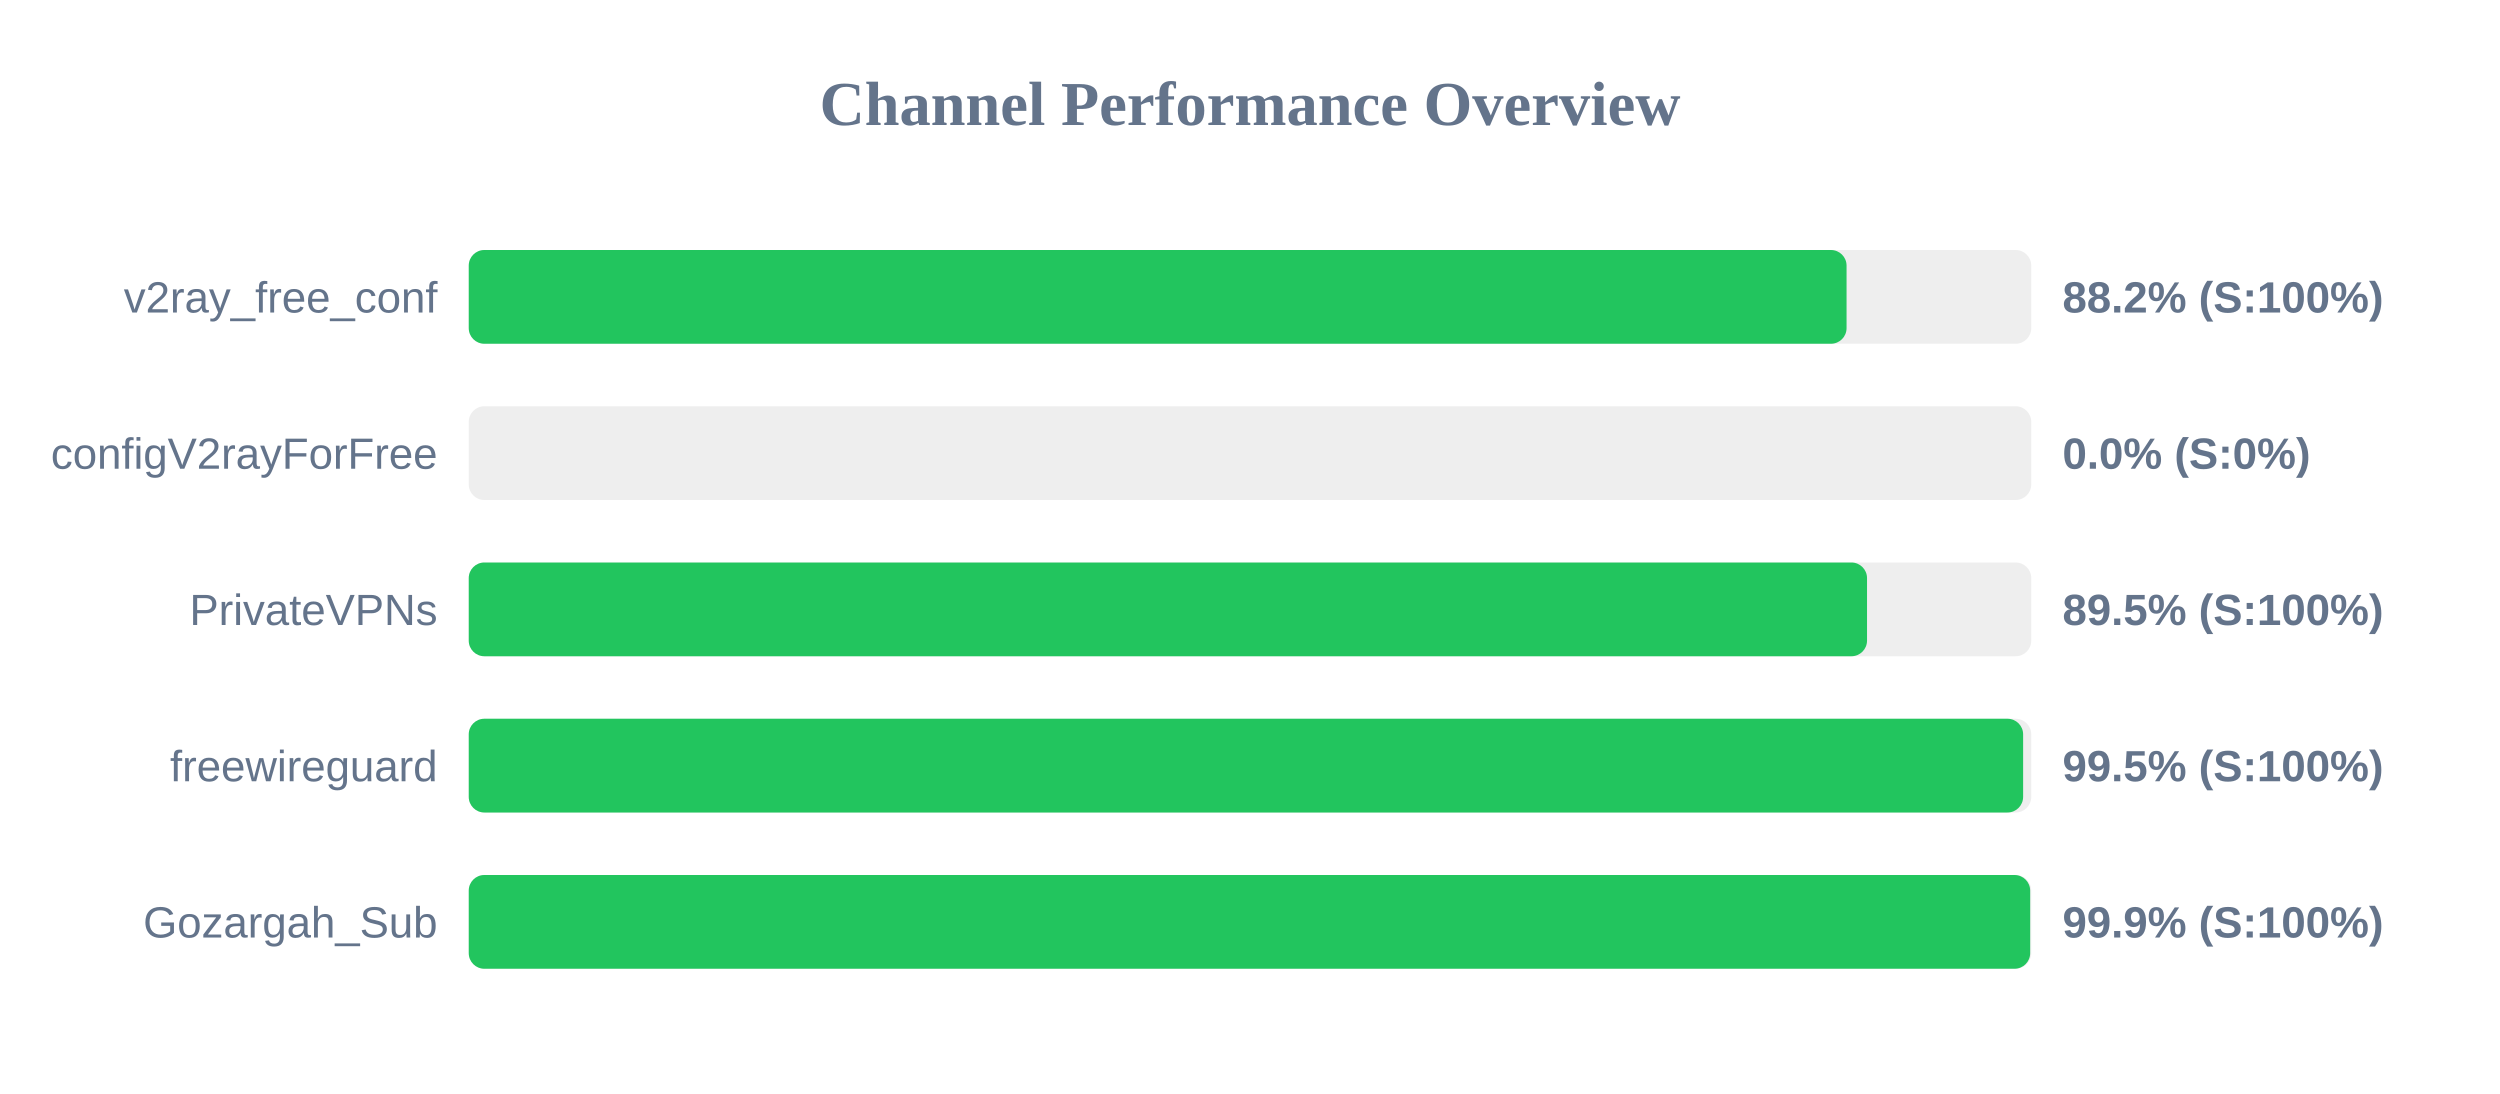
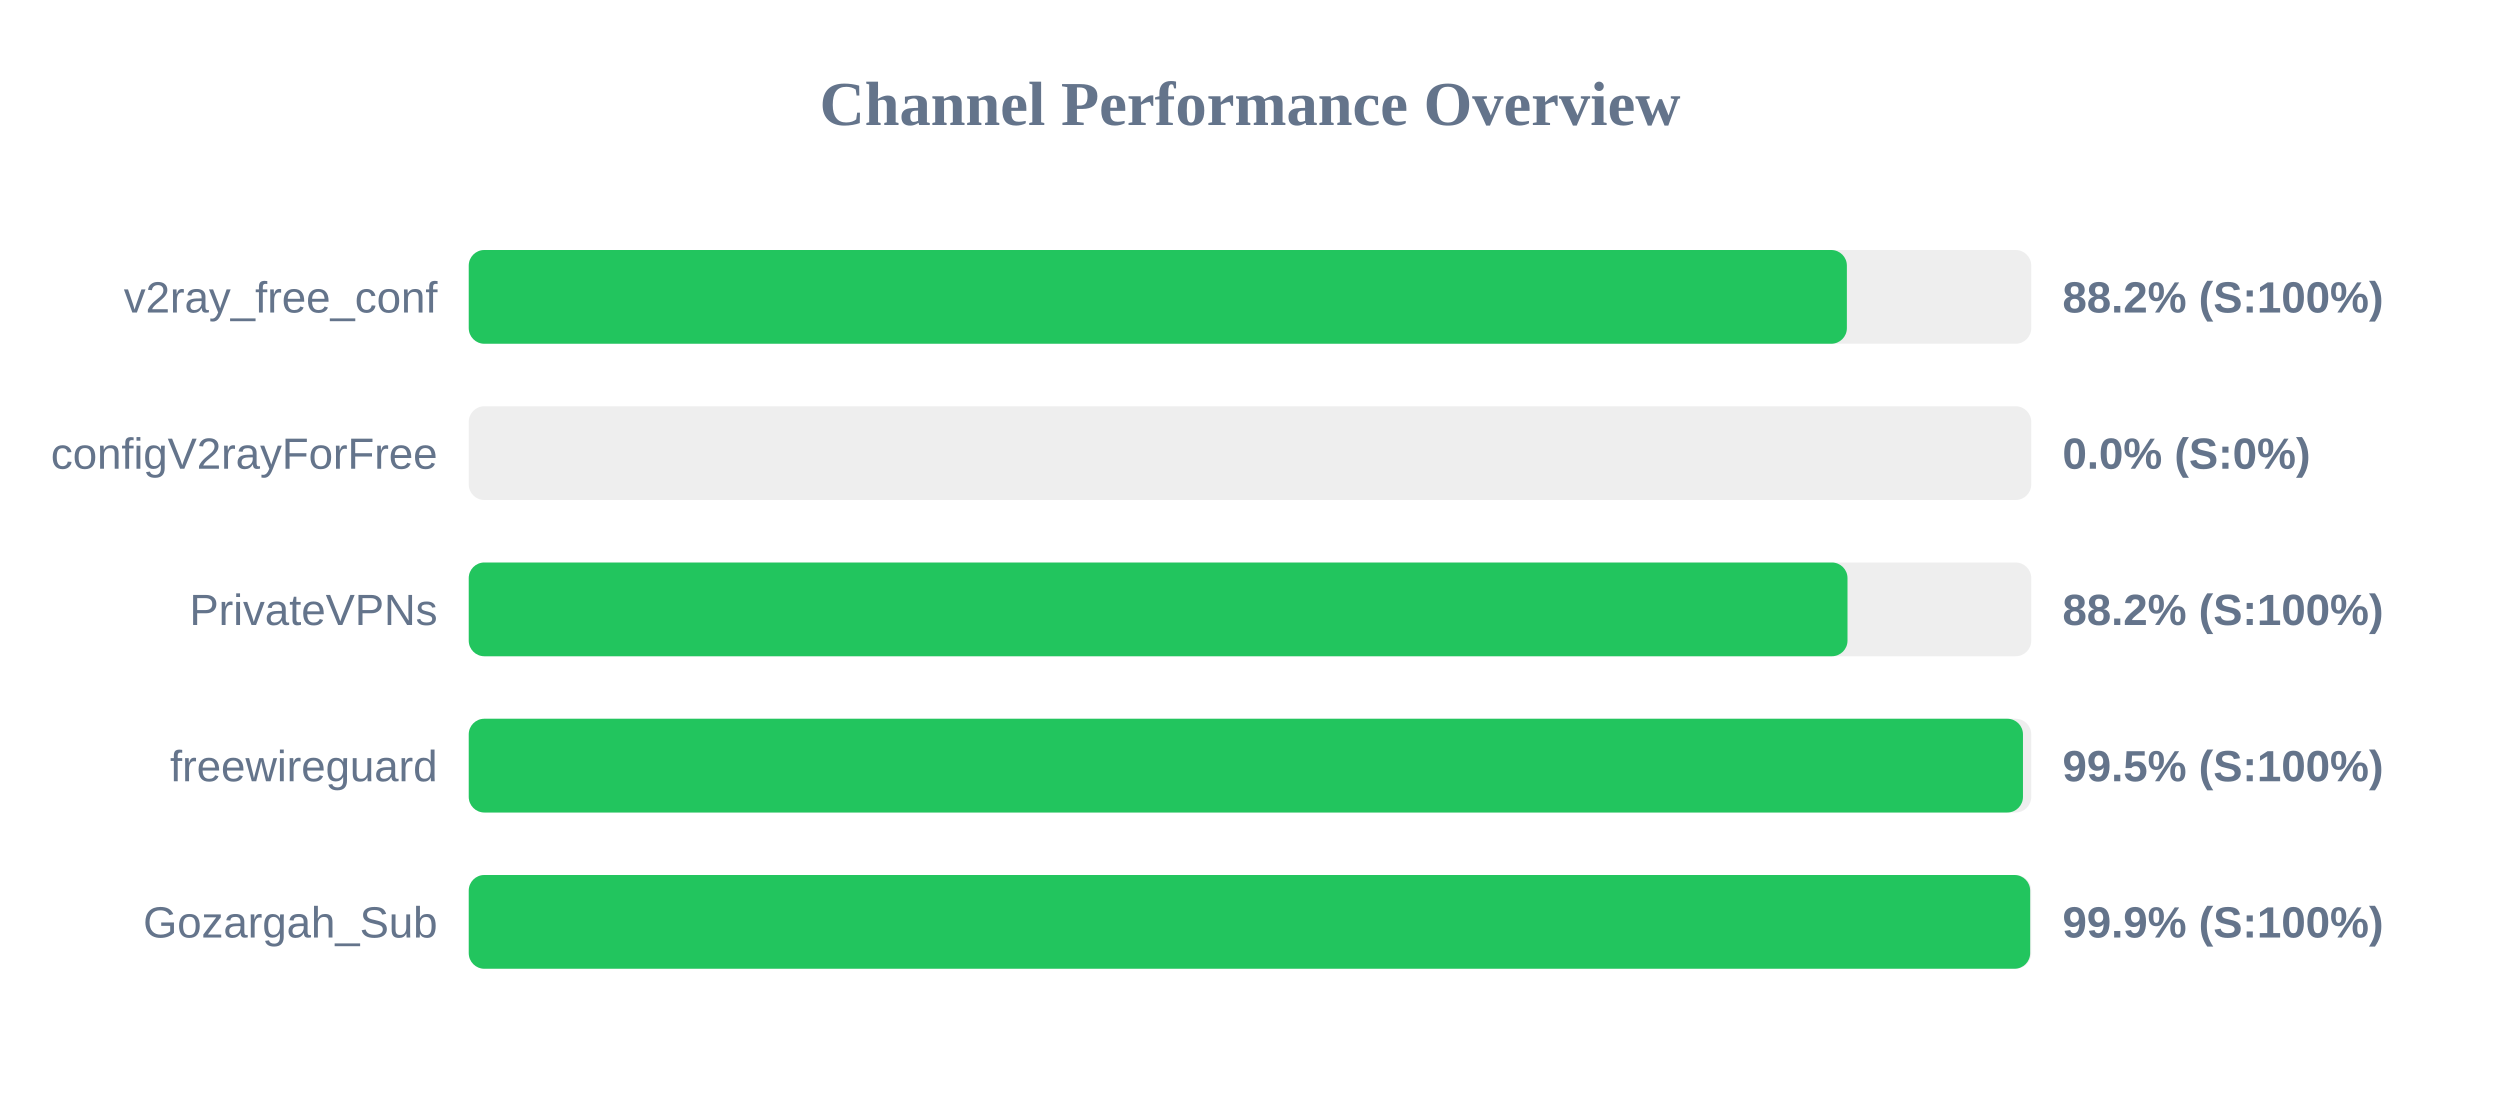
<svg xmlns="http://www.w3.org/2000/svg" width="800" height="350" version="1.1">
  <style>
        .row { font: 14px Arial; fill: #64748b; }
        .score { font: bold 14px Arial; fill: #64748b; }
    </style>
  <text x="400" y="40" text-anchor="middle" font-size="20px" font-weight="bold" fill="#64748b">Channel Performance Overview</text>
  <rect x="150" y="80" width="500" height="30" fill="#eee" rx="5" />
-   <rect x="150" y="80" width="440.9" height="30" fill="#22c55e" rx="5" />
+   <rect x="150" y="80" width="441.0" height="30" fill="#22c55e" rx="5" />
  <text x="140" y="100" text-anchor="end" class="row">v2ray_free_conf</text>
  <text x="660" y="100" text-anchor="start" class="score">88.2% (S:100%)</text>
  <rect x="150" y="130" width="500" height="30" fill="#eee" rx="5" />
  <rect x="150" y="130" width="0.0" height="30" fill="#ef4444" rx="5" />
  <text x="140" y="150" text-anchor="end" class="row">configV2rayForFree</text>
  <text x="660" y="150" text-anchor="start" class="score">0.0% (S:0%)</text>
  <rect x="150" y="180" width="500" height="30" fill="#eee" rx="5" />
-   <rect x="150" y="180" width="447.45" height="30" fill="#22c55e" rx="5" />
+   <rect x="150" y="180" width="441.2" height="30" fill="#22c55e" rx="5" />
  <text x="140" y="200" text-anchor="end" class="row">PrivateVPNs</text>
-   <text x="660" y="200" text-anchor="start" class="score">89.5% (S:100%)</text>
+   <text x="660" y="200" text-anchor="start" class="score">88.2% (S:100%)</text>
  <rect x="150" y="230" width="500" height="30" fill="#eee" rx="5" />
-   <rect x="150" y="230" width="497.4" height="30" fill="#22c55e" rx="5" />
+   <rect x="150" y="230" width="497.35" height="30" fill="#22c55e" rx="5" />
  <text x="140" y="250" text-anchor="end" class="row">freewireguard</text>
  <text x="660" y="250" text-anchor="start" class="score">99.5% (S:100%)</text>
  <rect x="150" y="280" width="500" height="30" fill="#eee" rx="5" />
  <rect x="150" y="280" width="499.65" height="30" fill="#22c55e" rx="5" />
  <text x="140" y="300" text-anchor="end" class="row">Gozargah_Sub</text>
  <text x="660" y="300" text-anchor="start" class="score">99.9% (S:100%)</text>
</svg>
